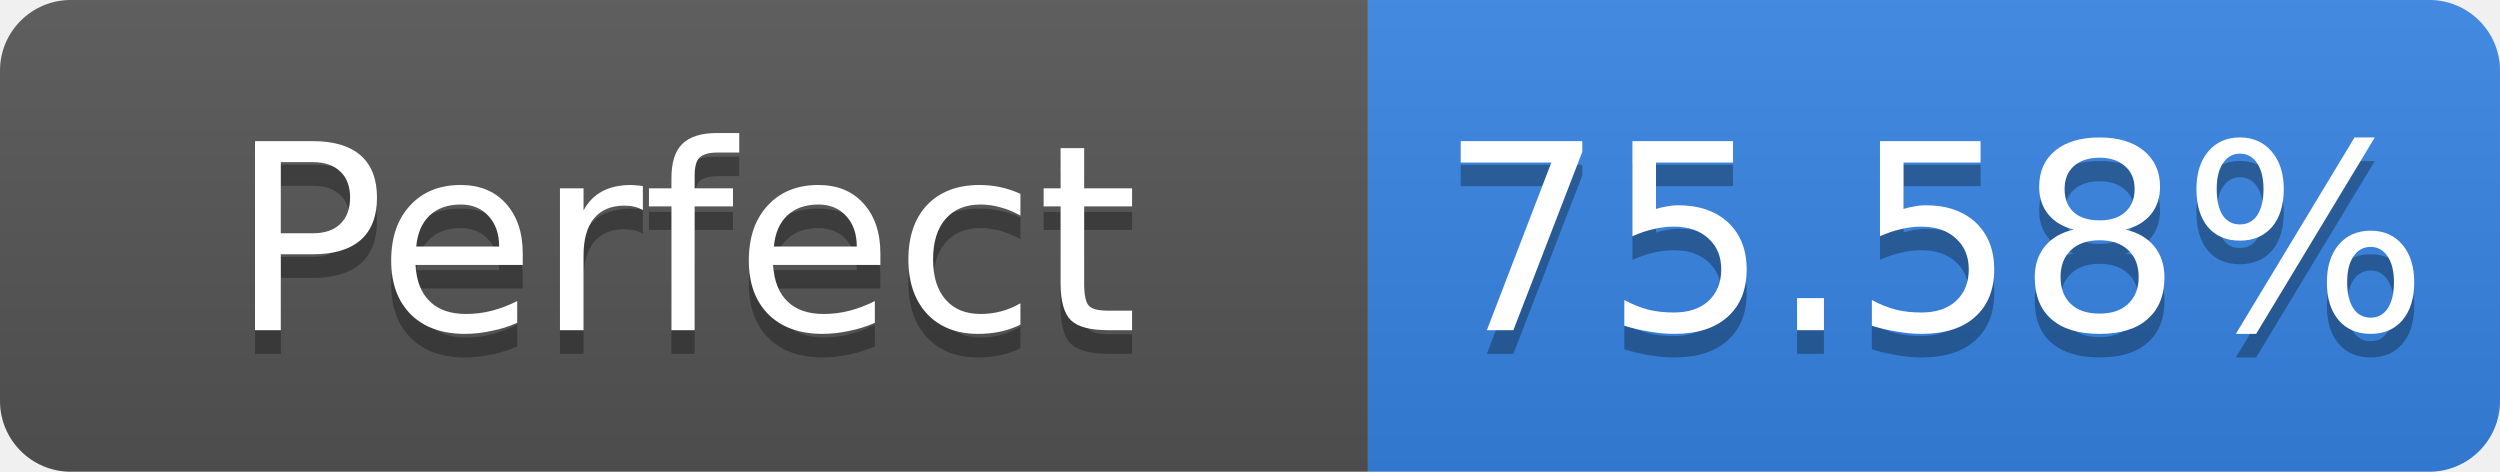
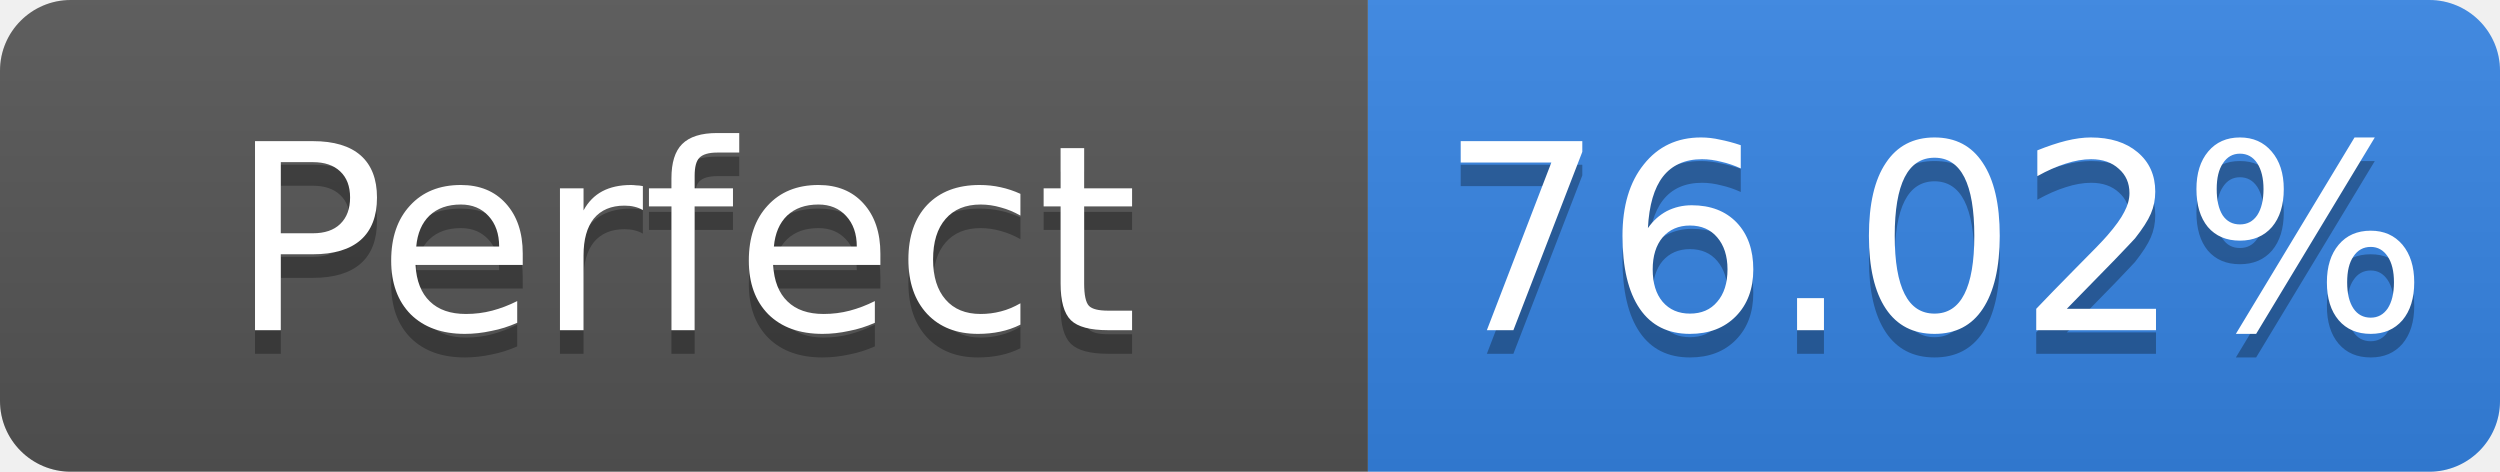
- <svg xmlns="http://www.w3.org/2000/svg" width="106" height="20" role="img" aria-label="Perfect: 75.58%">
+ <svg xmlns="http://www.w3.org/2000/svg" width="106" height="20" role="img" aria-label="Perfect: 76.02%">
  <linearGradient id="s" x2="0" y2="100%">
    <stop offset="0" stop-color="#bbb" stop-opacity=".1" />
    <stop offset="1" stop-opacity=".1" />
  </linearGradient>
  <clipPath id="r">
    <rect width="106" height="20" rx="3" fill="#fff" />
  </clipPath>
  <g clip-path="url(#r)">
    <rect width="58" height="20" fill="#555" />
    <rect x="58" width="48" height="20" fill="#3584e4" />
    <rect width="106" height="20" fill="url(#s)" />
  </g>
  <g fill="#fff" text-anchor="middle" font-family="Verdana,Geneva,DejaVu Sans,sans-serif" font-size="11">
    <text x="29.0" y="15" fill="#010101" fill-opacity=".3">Perfect</text>
    <text x="29.0" y="14">Perfect</text>
-     <text x="82.0" y="15" fill="#010101" fill-opacity=".3">75.58%</text>
-     <text x="82.0" y="14">75.58%</text>
+     <text x="82.0" y="15" fill="#010101" fill-opacity=".3">76.02%</text>
+     <text x="82.0" y="14">76.02%</text>
  </g>
</svg>
